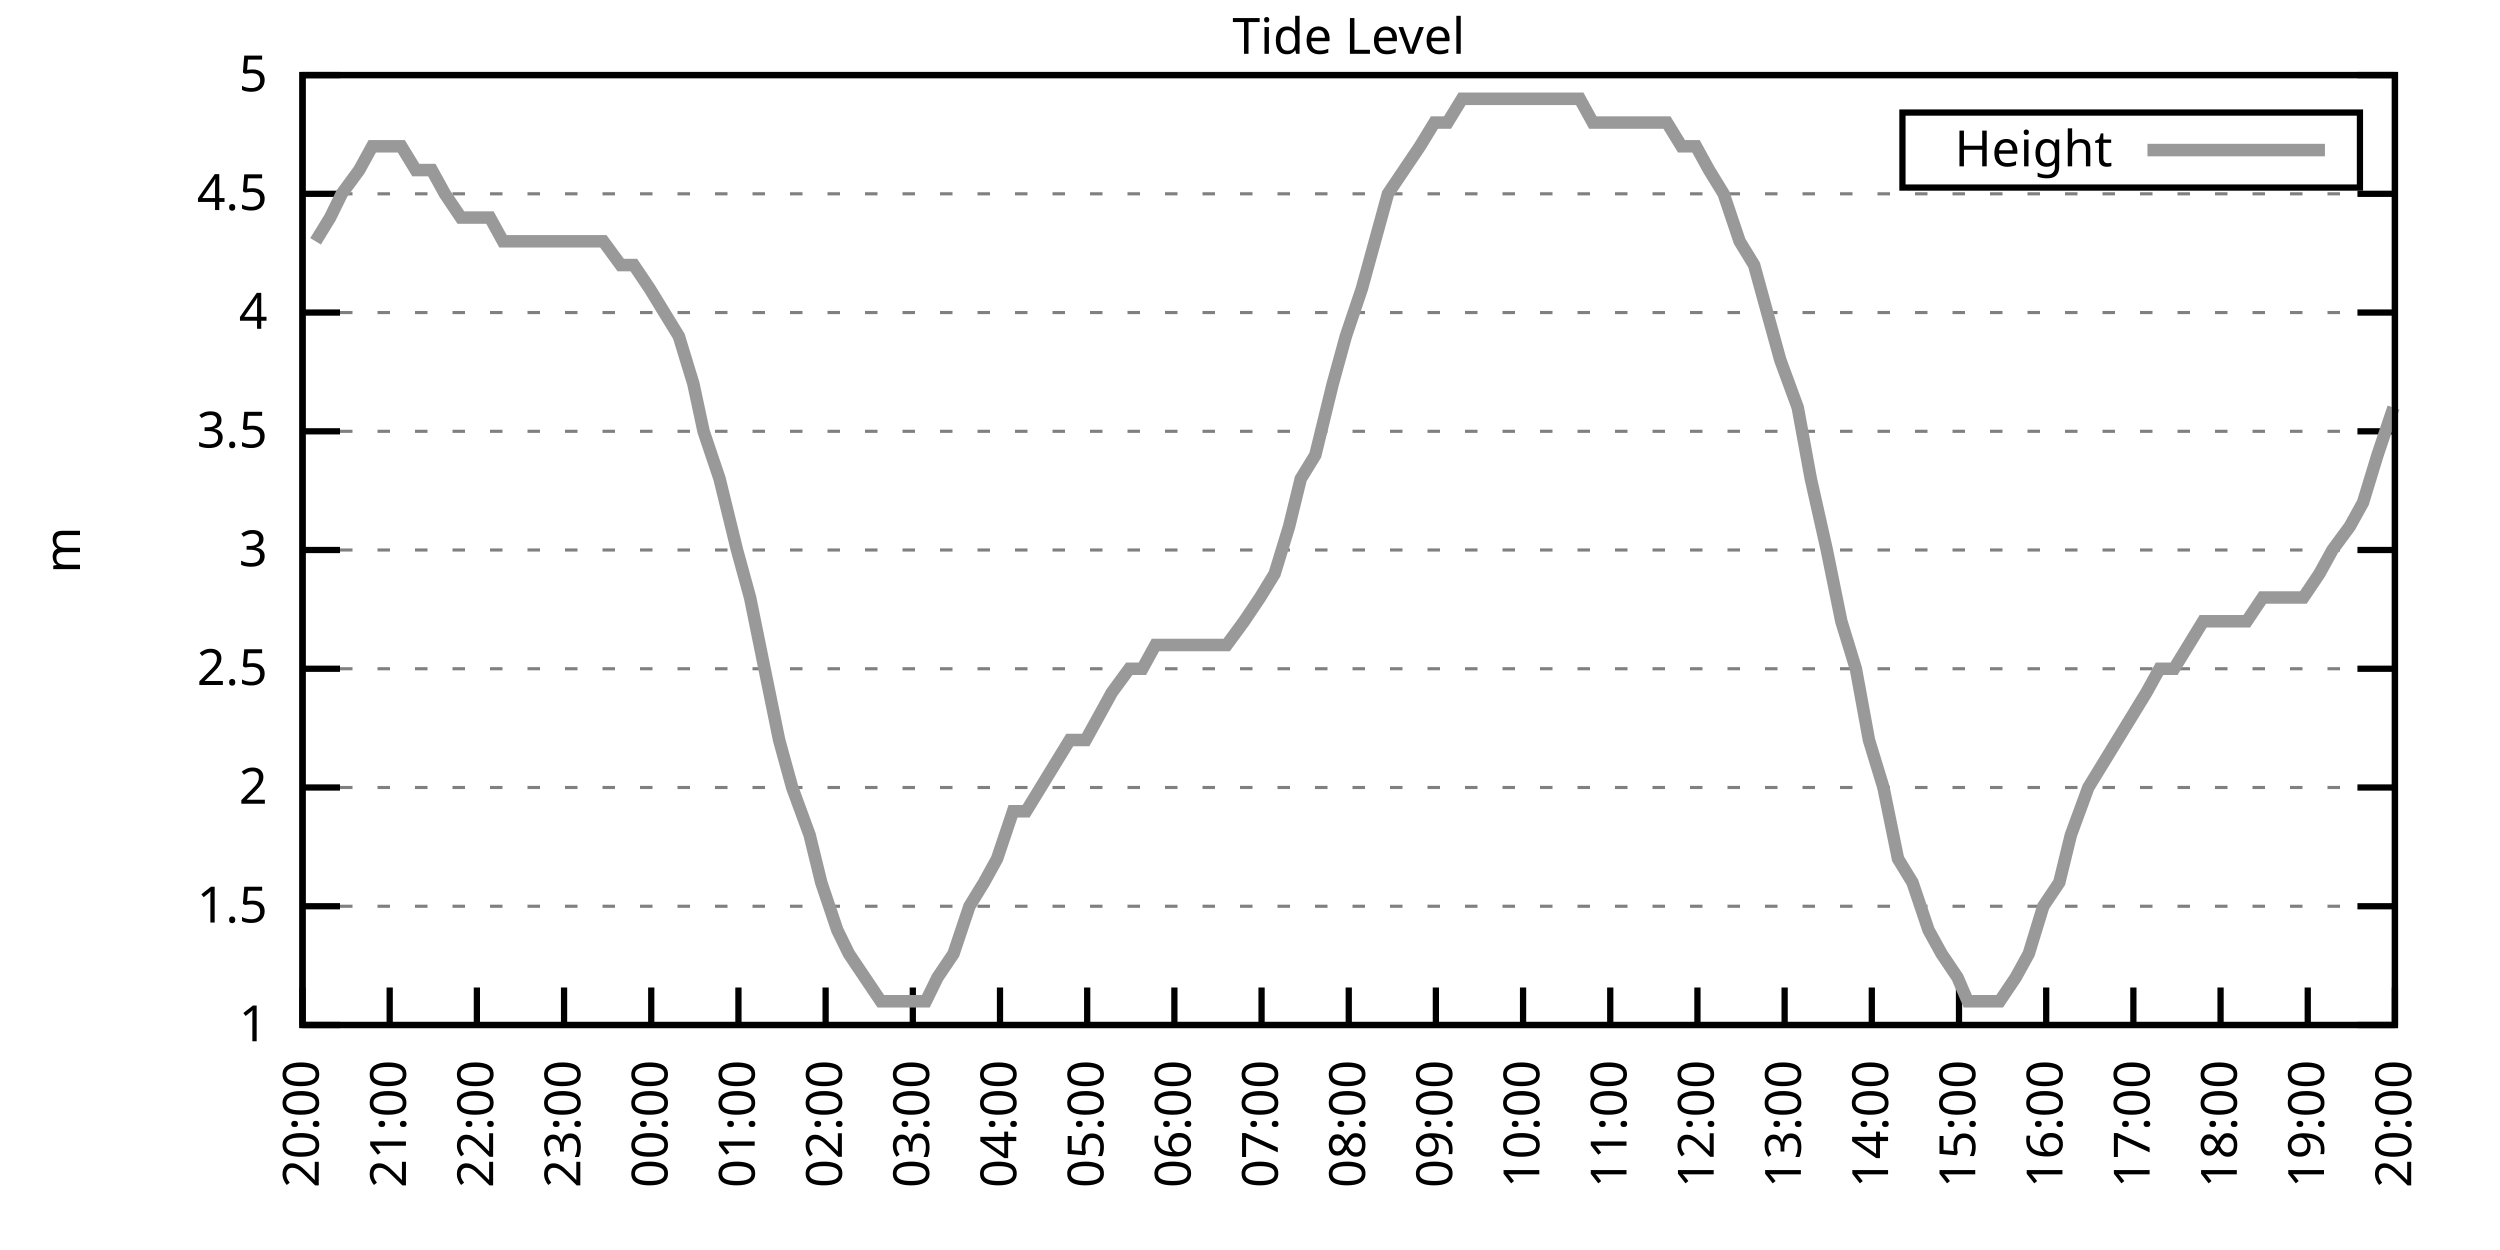
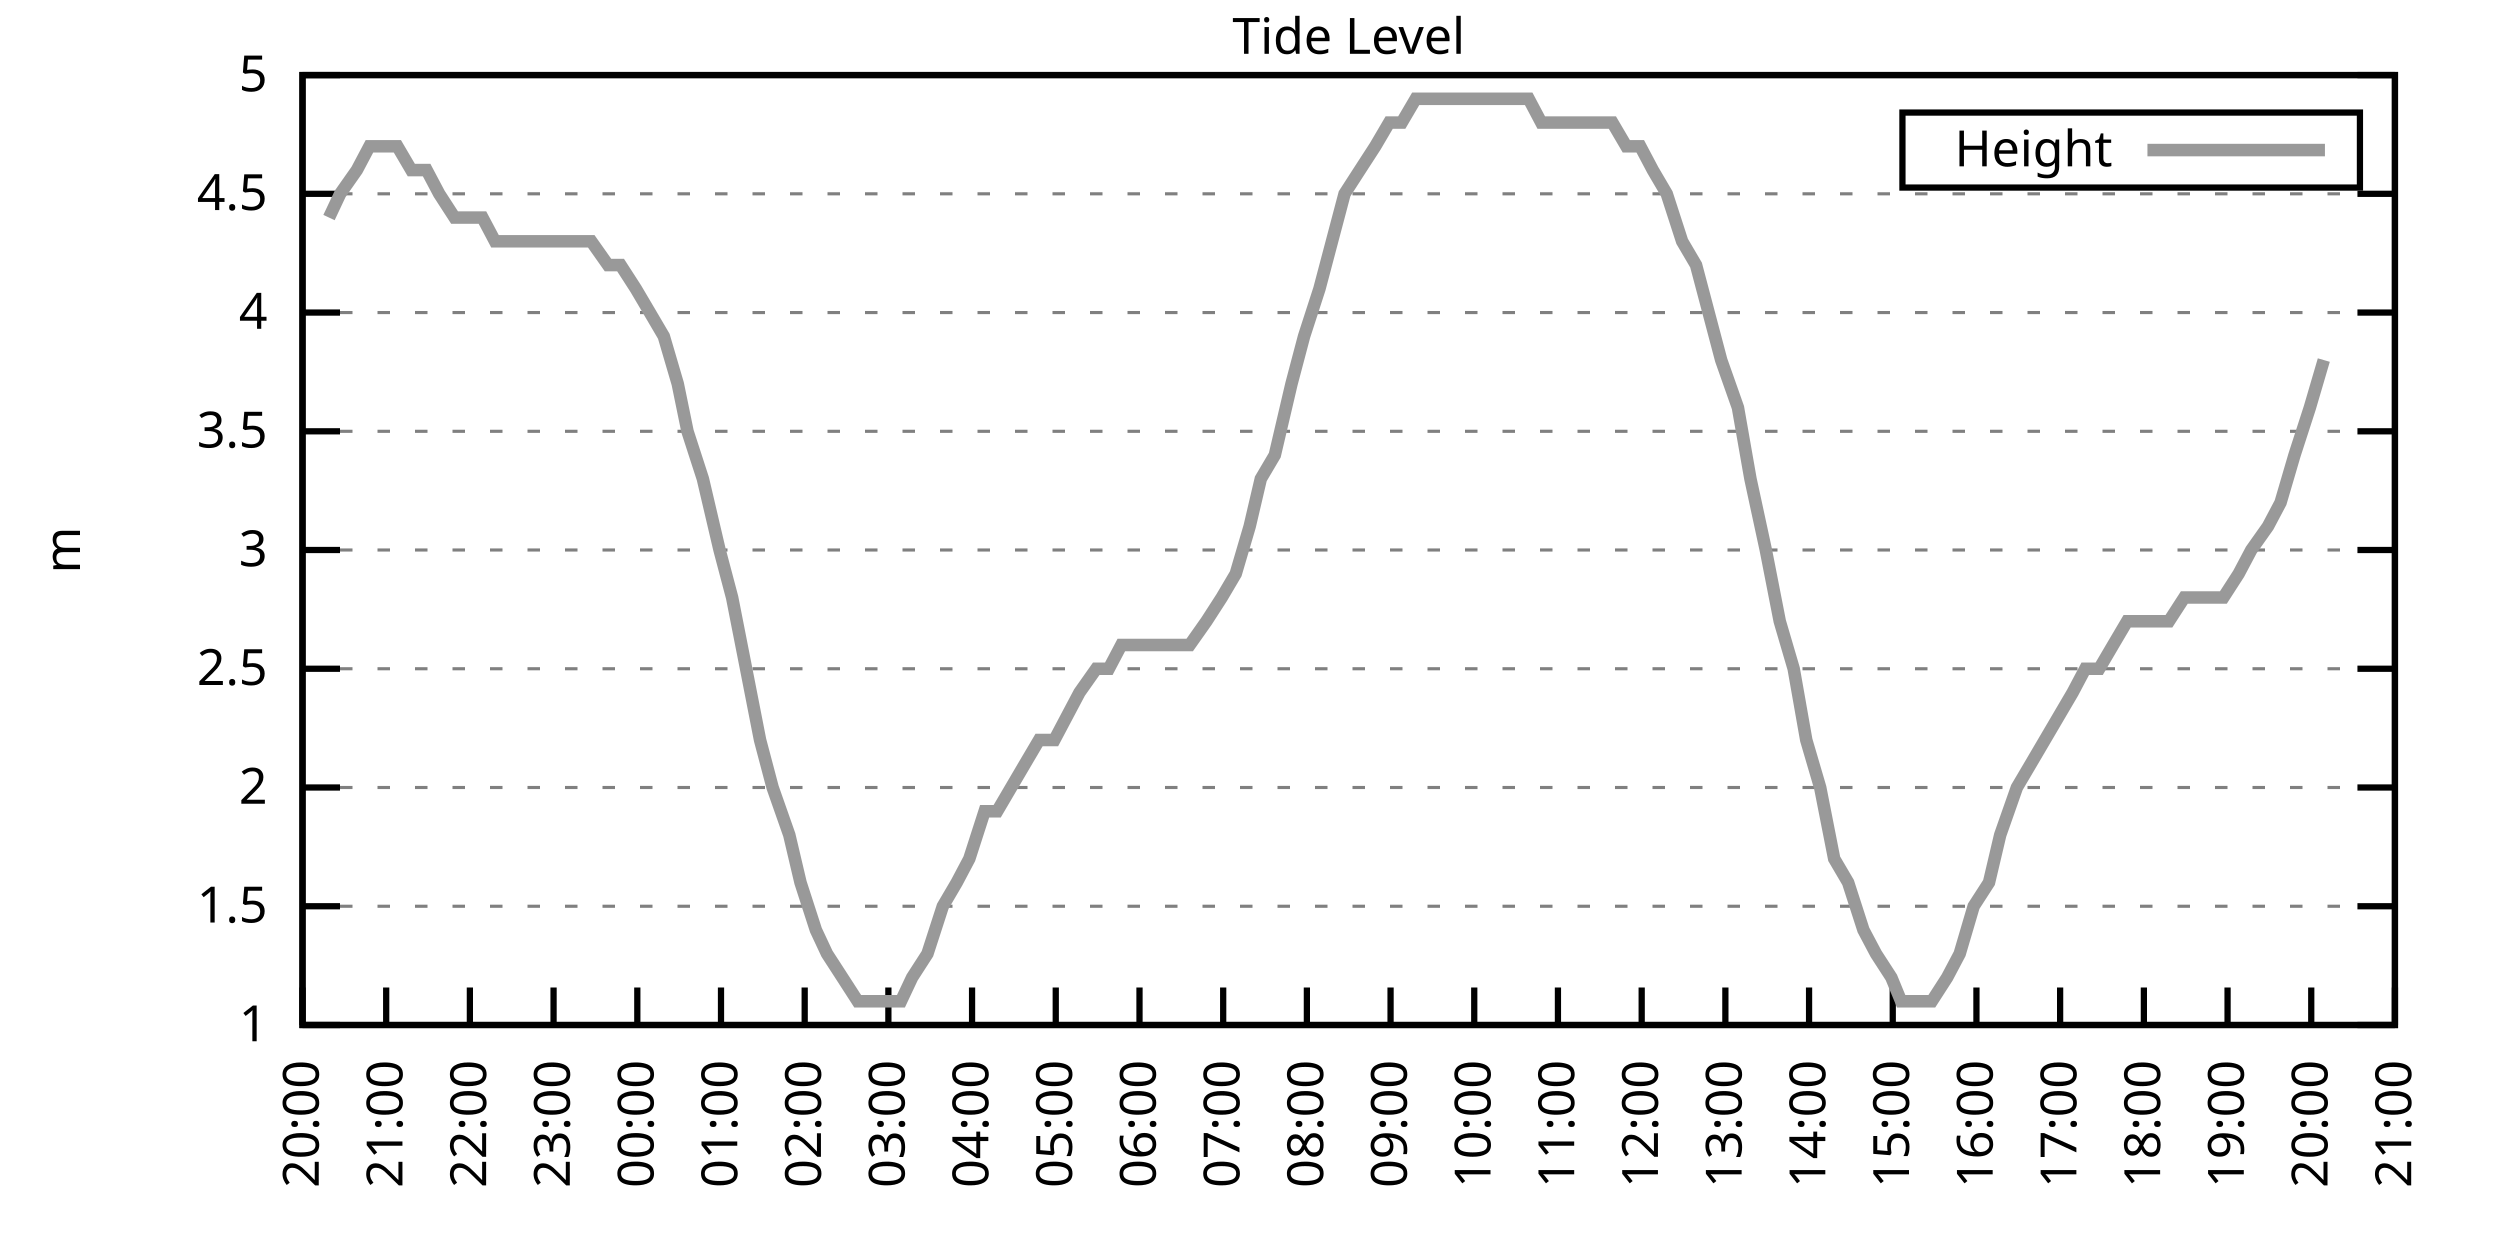
<svg xmlns="http://www.w3.org/2000/svg" xmlns:xlink="http://www.w3.org/1999/xlink" width="400" height="200" viewBox="0 0 400 200">
  <g id="gnuplot_canvas">
    <rect x="0" y="0" width="400" height="200" fill="none" />
    <defs>
      <circle id="gpDot" r="0.5" stroke-width="0.5" stroke="currentColor" />
      <path id="gpPt0" stroke-width="0.333" stroke="currentColor" d="M-1,0 h2 M0,-1 v2" />
      <path id="gpPt1" stroke-width="0.333" stroke="currentColor" d="M-1,-1 L1,1 M1,-1 L-1,1" />
      <path id="gpPt2" stroke-width="0.333" stroke="currentColor" d="M-1,0 L1,0 M0,-1 L0,1 M-1,-1 L1,1 M-1,1 L1,-1" />
      <rect id="gpPt3" stroke-width="0.333" stroke="currentColor" x="-1" y="-1" width="2" height="2" />
      <rect id="gpPt4" stroke-width="0.333" stroke="currentColor" fill="currentColor" x="-1" y="-1" width="2" height="2" />
      <circle id="gpPt5" stroke-width="0.333" stroke="currentColor" cx="0" cy="0" r="1" />
      <use xlink:href="#gpPt5" id="gpPt6" fill="currentColor" stroke="none" />
      <path id="gpPt7" stroke-width="0.333" stroke="currentColor" d="M0,-1.33 L-1.33,0.67 L1.33,0.67 z" />
      <use xlink:href="#gpPt7" id="gpPt8" fill="currentColor" stroke="none" />
      <use xlink:href="#gpPt7" id="gpPt9" stroke="currentColor" transform="rotate(180)" />
      <use xlink:href="#gpPt9" id="gpPt10" fill="currentColor" stroke="none" />
      <use xlink:href="#gpPt3" id="gpPt11" stroke="currentColor" transform="rotate(45)" />
      <use xlink:href="#gpPt11" id="gpPt12" fill="currentColor" stroke="none" />
      <path id="gpPt13" stroke-width="0.333" stroke="currentColor" d="M0,1.330 L1.265,0.411 L0.782,-1.067 L-0.782,-1.076 L-1.265,0.411 z" />
      <use xlink:href="#gpPt13" id="gpPt14" fill="currentColor" stroke="none" />
      <filter id="textbox" filterUnits="objectBoundingBox" x="0" y="0" height="1" width="1">
        <feFlood flood-color="white" flood-opacity="1" result="bgnd" />
        <feComposite in="SourceGraphic" in2="bgnd" operator="atop" />
      </filter>
      <filter id="greybox" filterUnits="objectBoundingBox" x="0" y="0" height="1" width="1">
        <feFlood flood-color="lightgrey" flood-opacity="1" result="grey" />
        <feComposite in="SourceGraphic" in2="grey" operator="atop" />
      </filter>
    </defs>
    <g fill="none" color="white" stroke="currentColor" stroke-width="1.00" stroke-linecap="butt" stroke-linejoin="miter">
</g>
    <g fill="none" color="black" stroke="currentColor" stroke-width="1.00" stroke-linecap="butt" stroke-linejoin="miter">
      <g stroke="none" shape-rendering="crispEdges">
        <polygon fill="rgb(255, 255, 255)" points="48.40,164.00 383.18,164.00 383.18,12.02 48.40,12.02 " />
      </g>
    </g>
    <g fill="none" color="black" stroke="currentColor" stroke-width="1.00" stroke-linecap="butt" stroke-linejoin="miter">
</g>
    <g fill="none" color="black" stroke="black" stroke-width="0.50" stroke-linecap="butt" stroke-linejoin="miter">
</g>
    <g fill="none" color="gray" stroke="currentColor" stroke-width="0.50" stroke-linecap="butt" stroke-linejoin="miter">
      <path stroke="gray" stroke-dasharray="2,4" class="gridline" d="M48.40,164.00 L383.19,164.00  " />
    </g>
    <g fill="none" color="gray" stroke="gray" stroke-width="1.00" stroke-linecap="butt" stroke-linejoin="miter">
</g>
    <g fill="none" color="black" stroke="currentColor" stroke-width="1.00" stroke-linecap="butt" stroke-linejoin="miter">
      <path stroke="black" d="M48.40,164.00 L54.40,164.00 M383.19,164.00 L377.19,164.00  " />
      <g transform="translate(42.80,166.60)" stroke="none" fill="black" font-family="Sans" font-size="8.00" text-anchor="end">
        <text>
          <tspan font-family="Sans"> 1</tspan>
        </text>
      </g>
    </g>
    <g fill="none" color="black" stroke="currentColor" stroke-width="1.00" stroke-linecap="butt" stroke-linejoin="miter">
</g>
    <g fill="none" color="black" stroke="black" stroke-width="0.50" stroke-linecap="butt" stroke-linejoin="miter">
</g>
    <g fill="none" color="gray" stroke="currentColor" stroke-width="0.50" stroke-linecap="butt" stroke-linejoin="miter">
      <path stroke="gray" stroke-dasharray="2,4" class="gridline" d="M48.40,145.00 L383.19,145.00  " />
    </g>
    <g fill="none" color="gray" stroke="gray" stroke-width="1.00" stroke-linecap="butt" stroke-linejoin="miter">
</g>
    <g fill="none" color="black" stroke="currentColor" stroke-width="1.00" stroke-linecap="butt" stroke-linejoin="miter">
      <path stroke="black" d="M48.40,145.00 L54.40,145.00 M383.19,145.00 L377.19,145.00  " />
      <g transform="translate(42.80,147.60)" stroke="none" fill="black" font-family="Sans" font-size="8.00" text-anchor="end">
        <text>
          <tspan font-family="Sans"> 1.5</tspan>
        </text>
      </g>
    </g>
    <g fill="none" color="black" stroke="currentColor" stroke-width="1.00" stroke-linecap="butt" stroke-linejoin="miter">
</g>
    <g fill="none" color="black" stroke="black" stroke-width="0.50" stroke-linecap="butt" stroke-linejoin="miter">
</g>
    <g fill="none" color="gray" stroke="currentColor" stroke-width="0.50" stroke-linecap="butt" stroke-linejoin="miter">
      <path stroke="gray" stroke-dasharray="2,4" class="gridline" d="M48.40,126.00 L383.19,126.00  " />
    </g>
    <g fill="none" color="gray" stroke="gray" stroke-width="1.00" stroke-linecap="butt" stroke-linejoin="miter">
</g>
    <g fill="none" color="black" stroke="currentColor" stroke-width="1.00" stroke-linecap="butt" stroke-linejoin="miter">
      <path stroke="black" d="M48.40,126.00 L54.40,126.00 M383.19,126.00 L377.19,126.00  " />
      <g transform="translate(42.80,128.60)" stroke="none" fill="black" font-family="Sans" font-size="8.00" text-anchor="end">
        <text>
          <tspan font-family="Sans"> 2</tspan>
        </text>
      </g>
    </g>
    <g fill="none" color="black" stroke="currentColor" stroke-width="1.00" stroke-linecap="butt" stroke-linejoin="miter">
</g>
    <g fill="none" color="black" stroke="black" stroke-width="0.50" stroke-linecap="butt" stroke-linejoin="miter">
</g>
    <g fill="none" color="gray" stroke="currentColor" stroke-width="0.50" stroke-linecap="butt" stroke-linejoin="miter">
      <path stroke="gray" stroke-dasharray="2,4" class="gridline" d="M48.40,107.00 L383.19,107.00  " />
    </g>
    <g fill="none" color="gray" stroke="gray" stroke-width="1.00" stroke-linecap="butt" stroke-linejoin="miter">
</g>
    <g fill="none" color="black" stroke="currentColor" stroke-width="1.00" stroke-linecap="butt" stroke-linejoin="miter">
      <path stroke="black" d="M48.40,107.00 L54.40,107.00 M383.19,107.00 L377.19,107.00  " />
      <g transform="translate(42.80,109.60)" stroke="none" fill="black" font-family="Sans" font-size="8.00" text-anchor="end">
        <text>
          <tspan font-family="Sans"> 2.5</tspan>
        </text>
      </g>
    </g>
    <g fill="none" color="black" stroke="currentColor" stroke-width="1.00" stroke-linecap="butt" stroke-linejoin="miter">
</g>
    <g fill="none" color="black" stroke="black" stroke-width="0.50" stroke-linecap="butt" stroke-linejoin="miter">
</g>
    <g fill="none" color="gray" stroke="currentColor" stroke-width="0.50" stroke-linecap="butt" stroke-linejoin="miter">
      <path stroke="gray" stroke-dasharray="2,4" class="gridline" d="M48.40,88.00 L383.19,88.00  " />
    </g>
    <g fill="none" color="gray" stroke="gray" stroke-width="1.00" stroke-linecap="butt" stroke-linejoin="miter">
</g>
    <g fill="none" color="black" stroke="currentColor" stroke-width="1.00" stroke-linecap="butt" stroke-linejoin="miter">
      <path stroke="black" d="M48.40,88.00 L54.40,88.00 M383.19,88.00 L377.19,88.00  " />
      <g transform="translate(42.80,90.60)" stroke="none" fill="black" font-family="Sans" font-size="8.00" text-anchor="end">
        <text>
          <tspan font-family="Sans"> 3</tspan>
        </text>
      </g>
    </g>
    <g fill="none" color="black" stroke="currentColor" stroke-width="1.00" stroke-linecap="butt" stroke-linejoin="miter">
</g>
    <g fill="none" color="black" stroke="black" stroke-width="0.50" stroke-linecap="butt" stroke-linejoin="miter">
</g>
    <g fill="none" color="gray" stroke="currentColor" stroke-width="0.50" stroke-linecap="butt" stroke-linejoin="miter">
      <path stroke="gray" stroke-dasharray="2,4" class="gridline" d="M48.40,69.01 L383.19,69.01  " />
    </g>
    <g fill="none" color="gray" stroke="gray" stroke-width="1.00" stroke-linecap="butt" stroke-linejoin="miter">
</g>
    <g fill="none" color="black" stroke="currentColor" stroke-width="1.00" stroke-linecap="butt" stroke-linejoin="miter">
      <path stroke="black" d="M48.40,69.01 L54.40,69.01 M383.19,69.01 L377.19,69.01  " />
      <g transform="translate(42.80,71.61)" stroke="none" fill="black" font-family="Sans" font-size="8.00" text-anchor="end">
        <text>
          <tspan font-family="Sans"> 3.5</tspan>
        </text>
      </g>
    </g>
    <g fill="none" color="black" stroke="currentColor" stroke-width="1.00" stroke-linecap="butt" stroke-linejoin="miter">
</g>
    <g fill="none" color="black" stroke="black" stroke-width="0.50" stroke-linecap="butt" stroke-linejoin="miter">
</g>
    <g fill="none" color="gray" stroke="currentColor" stroke-width="0.50" stroke-linecap="butt" stroke-linejoin="miter">
      <path stroke="gray" stroke-dasharray="2,4" class="gridline" d="M48.40,50.01 L383.19,50.01  " />
    </g>
    <g fill="none" color="gray" stroke="gray" stroke-width="1.00" stroke-linecap="butt" stroke-linejoin="miter">
</g>
    <g fill="none" color="black" stroke="currentColor" stroke-width="1.00" stroke-linecap="butt" stroke-linejoin="miter">
      <path stroke="black" d="M48.40,50.01 L54.40,50.01 M383.19,50.01 L377.19,50.01  " />
      <g transform="translate(42.80,52.61)" stroke="none" fill="black" font-family="Sans" font-size="8.00" text-anchor="end">
        <text>
          <tspan font-family="Sans"> 4</tspan>
        </text>
      </g>
    </g>
    <g fill="none" color="black" stroke="currentColor" stroke-width="1.00" stroke-linecap="butt" stroke-linejoin="miter">
</g>
    <g fill="none" color="black" stroke="black" stroke-width="0.50" stroke-linecap="butt" stroke-linejoin="miter">
</g>
    <g fill="none" color="gray" stroke="currentColor" stroke-width="0.50" stroke-linecap="butt" stroke-linejoin="miter">
      <path stroke="gray" stroke-dasharray="2,4" class="gridline" d="M48.40,31.01 L383.19,31.01  " />
    </g>
    <g fill="none" color="gray" stroke="gray" stroke-width="1.00" stroke-linecap="butt" stroke-linejoin="miter">
</g>
    <g fill="none" color="black" stroke="currentColor" stroke-width="1.00" stroke-linecap="butt" stroke-linejoin="miter">
      <path stroke="black" d="M48.40,31.01 L54.40,31.01 M383.19,31.01 L377.19,31.01  " />
      <g transform="translate(42.80,33.61)" stroke="none" fill="black" font-family="Sans" font-size="8.00" text-anchor="end">
        <text>
          <tspan font-family="Sans"> 4.5</tspan>
        </text>
      </g>
    </g>
    <g fill="none" color="black" stroke="currentColor" stroke-width="1.00" stroke-linecap="butt" stroke-linejoin="miter">
</g>
    <g fill="none" color="black" stroke="black" stroke-width="0.50" stroke-linecap="butt" stroke-linejoin="miter">
</g>
    <g fill="none" color="gray" stroke="currentColor" stroke-width="0.50" stroke-linecap="butt" stroke-linejoin="miter">
      <path stroke="gray" stroke-dasharray="2,4" class="gridline" d="M48.40,12.01 L383.19,12.01  " />
    </g>
    <g fill="none" color="gray" stroke="gray" stroke-width="1.00" stroke-linecap="butt" stroke-linejoin="miter">
</g>
    <g fill="none" color="black" stroke="currentColor" stroke-width="1.00" stroke-linecap="butt" stroke-linejoin="miter">
      <path stroke="black" d="M48.40,12.01 L54.40,12.01 M383.19,12.01 L377.19,12.01  " />
      <g transform="translate(42.80,14.61)" stroke="none" fill="black" font-family="Sans" font-size="8.00" text-anchor="end">
        <text>
          <tspan font-family="Sans"> 5</tspan>
        </text>
      </g>
    </g>
    <g fill="none" color="black" stroke="currentColor" stroke-width="1.00" stroke-linecap="butt" stroke-linejoin="miter">
      <path stroke="black" d="M48.40,164.00 L48.40,158.00  " />
      <g transform="translate(51.00,169.60) rotate(270.00)" stroke="none" fill="black" font-family="Sans" font-size="8.00" text-anchor="end">
        <text>
          <tspan font-family="Sans">20:00</tspan>
        </text>
      </g>
    </g>
    <g fill="none" color="black" stroke="currentColor" stroke-width="1.00" stroke-linecap="butt" stroke-linejoin="miter">
-       <path stroke="black" d="M62.35,164.00 L62.35,158.00  " />
-       <g transform="translate(64.95,169.60) rotate(270.00)" stroke="none" fill="black" font-family="Sans" font-size="8.00" text-anchor="end">
+       <path stroke="black" d="M61.79,164.00 L61.79,158.00  " />
+       <g transform="translate(64.39,169.60) rotate(270.00)" stroke="none" fill="black" font-family="Sans" font-size="8.00" text-anchor="end">
        <text>
          <tspan font-family="Sans">21:00</tspan>
        </text>
      </g>
    </g>
    <g fill="none" color="black" stroke="currentColor" stroke-width="1.00" stroke-linecap="butt" stroke-linejoin="miter">
-       <path stroke="black" d="M76.30,164.00 L76.30,158.00  " />
-       <g transform="translate(78.90,169.60) rotate(270.00)" stroke="none" fill="black" font-family="Sans" font-size="8.00" text-anchor="end">
+       <path stroke="black" d="M75.18,164.00 L75.18,158.00  " />
+       <g transform="translate(77.78,169.60) rotate(270.00)" stroke="none" fill="black" font-family="Sans" font-size="8.00" text-anchor="end">
        <text>
          <tspan font-family="Sans">22:00</tspan>
        </text>
      </g>
    </g>
    <g fill="none" color="black" stroke="currentColor" stroke-width="1.00" stroke-linecap="butt" stroke-linejoin="miter">
-       <path stroke="black" d="M90.25,164.00 L90.25,158.00  " />
-       <g transform="translate(92.85,169.60) rotate(270.00)" stroke="none" fill="black" font-family="Sans" font-size="8.00" text-anchor="end">
+       <path stroke="black" d="M88.57,164.00 L88.57,158.00  " />
+       <g transform="translate(91.17,169.60) rotate(270.00)" stroke="none" fill="black" font-family="Sans" font-size="8.00" text-anchor="end">
        <text>
          <tspan font-family="Sans">23:00</tspan>
        </text>
      </g>
    </g>
    <g fill="none" color="black" stroke="currentColor" stroke-width="1.00" stroke-linecap="butt" stroke-linejoin="miter">
-       <path stroke="black" d="M104.20,164.00 L104.20,158.00  " />
-       <g transform="translate(106.80,169.60) rotate(270.00)" stroke="none" fill="black" font-family="Sans" font-size="8.00" text-anchor="end">
+       <path stroke="black" d="M101.97,164.00 L101.97,158.00  " />
+       <g transform="translate(104.57,169.60) rotate(270.00)" stroke="none" fill="black" font-family="Sans" font-size="8.00" text-anchor="end">
        <text>
          <tspan font-family="Sans">00:00</tspan>
        </text>
      </g>
    </g>
    <g fill="none" color="black" stroke="currentColor" stroke-width="1.00" stroke-linecap="butt" stroke-linejoin="miter">
-       <path stroke="black" d="M118.15,164.00 L118.15,158.00  " />
-       <g transform="translate(120.75,169.60) rotate(270.00)" stroke="none" fill="black" font-family="Sans" font-size="8.00" text-anchor="end">
+       <path stroke="black" d="M115.36,164.00 L115.36,158.00  " />
+       <g transform="translate(117.96,169.60) rotate(270.00)" stroke="none" fill="black" font-family="Sans" font-size="8.00" text-anchor="end">
        <text>
          <tspan font-family="Sans">01:00</tspan>
        </text>
      </g>
    </g>
    <g fill="none" color="black" stroke="currentColor" stroke-width="1.00" stroke-linecap="butt" stroke-linejoin="miter">
-       <path stroke="black" d="M132.10,164.00 L132.10,158.00  " />
-       <g transform="translate(134.70,169.60) rotate(270.00)" stroke="none" fill="black" font-family="Sans" font-size="8.00" text-anchor="end">
+       <path stroke="black" d="M128.75,164.00 L128.75,158.00  " />
+       <g transform="translate(131.35,169.60) rotate(270.00)" stroke="none" fill="black" font-family="Sans" font-size="8.00" text-anchor="end">
        <text>
          <tspan font-family="Sans">02:00</tspan>
        </text>
      </g>
    </g>
    <g fill="none" color="black" stroke="currentColor" stroke-width="1.00" stroke-linecap="butt" stroke-linejoin="miter">
-       <path stroke="black" d="M146.05,164.00 L146.05,158.00  " />
-       <g transform="translate(148.65,169.60) rotate(270.00)" stroke="none" fill="black" font-family="Sans" font-size="8.00" text-anchor="end">
+       <path stroke="black" d="M142.14,164.00 L142.14,158.00  " />
+       <g transform="translate(144.74,169.60) rotate(270.00)" stroke="none" fill="black" font-family="Sans" font-size="8.00" text-anchor="end">
        <text>
          <tspan font-family="Sans">03:00</tspan>
        </text>
      </g>
    </g>
    <g fill="none" color="black" stroke="currentColor" stroke-width="1.00" stroke-linecap="butt" stroke-linejoin="miter">
-       <path stroke="black" d="M160.00,164.00 L160.00,158.00  " />
-       <g transform="translate(162.60,169.60) rotate(270.00)" stroke="none" fill="black" font-family="Sans" font-size="8.00" text-anchor="end">
+       <path stroke="black" d="M155.53,164.00 L155.53,158.00  " />
+       <g transform="translate(158.13,169.60) rotate(270.00)" stroke="none" fill="black" font-family="Sans" font-size="8.00" text-anchor="end">
        <text>
          <tspan font-family="Sans">04:00</tspan>
        </text>
      </g>
    </g>
    <g fill="none" color="black" stroke="currentColor" stroke-width="1.00" stroke-linecap="butt" stroke-linejoin="miter">
-       <path stroke="black" d="M173.95,164.00 L173.95,158.00  " />
-       <g transform="translate(176.55,169.60) rotate(270.00)" stroke="none" fill="black" font-family="Sans" font-size="8.00" text-anchor="end">
+       <path stroke="black" d="M168.92,164.00 L168.92,158.00  " />
+       <g transform="translate(171.52,169.60) rotate(270.00)" stroke="none" fill="black" font-family="Sans" font-size="8.00" text-anchor="end">
        <text>
          <tspan font-family="Sans">05:00</tspan>
        </text>
      </g>
    </g>
    <g fill="none" color="black" stroke="currentColor" stroke-width="1.00" stroke-linecap="butt" stroke-linejoin="miter">
-       <path stroke="black" d="M187.90,164.00 L187.90,158.00  " />
-       <g transform="translate(190.50,169.60) rotate(270.00)" stroke="none" fill="black" font-family="Sans" font-size="8.00" text-anchor="end">
+       <path stroke="black" d="M182.32,164.00 L182.32,158.00  " />
+       <g transform="translate(184.92,169.60) rotate(270.00)" stroke="none" fill="black" font-family="Sans" font-size="8.00" text-anchor="end">
        <text>
          <tspan font-family="Sans">06:00</tspan>
        </text>
      </g>
    </g>
    <g fill="none" color="black" stroke="currentColor" stroke-width="1.00" stroke-linecap="butt" stroke-linejoin="miter">
-       <path stroke="black" d="M201.85,164.00 L201.85,158.00  " />
-       <g transform="translate(204.45,169.60) rotate(270.00)" stroke="none" fill="black" font-family="Sans" font-size="8.00" text-anchor="end">
+       <path stroke="black" d="M195.71,164.00 L195.71,158.00  " />
+       <g transform="translate(198.31,169.60) rotate(270.00)" stroke="none" fill="black" font-family="Sans" font-size="8.00" text-anchor="end">
        <text>
          <tspan font-family="Sans">07:00</tspan>
        </text>
      </g>
    </g>
    <g fill="none" color="black" stroke="currentColor" stroke-width="1.00" stroke-linecap="butt" stroke-linejoin="miter">
-       <path stroke="black" d="M215.80,164.00 L215.80,158.00  " />
-       <g transform="translate(218.40,169.60) rotate(270.00)" stroke="none" fill="black" font-family="Sans" font-size="8.00" text-anchor="end">
+       <path stroke="black" d="M209.10,164.00 L209.10,158.00  " />
+       <g transform="translate(211.70,169.60) rotate(270.00)" stroke="none" fill="black" font-family="Sans" font-size="8.00" text-anchor="end">
        <text>
          <tspan font-family="Sans">08:00</tspan>
        </text>
      </g>
    </g>
    <g fill="none" color="black" stroke="currentColor" stroke-width="1.00" stroke-linecap="butt" stroke-linejoin="miter">
-       <path stroke="black" d="M229.74,164.00 L229.74,158.00  " />
-       <g transform="translate(232.34,169.60) rotate(270.00)" stroke="none" fill="black" font-family="Sans" font-size="8.00" text-anchor="end">
+       <path stroke="black" d="M222.49,164.00 L222.49,158.00  " />
+       <g transform="translate(225.09,169.60) rotate(270.00)" stroke="none" fill="black" font-family="Sans" font-size="8.00" text-anchor="end">
        <text>
          <tspan font-family="Sans">09:00</tspan>
        </text>
      </g>
    </g>
    <g fill="none" color="black" stroke="currentColor" stroke-width="1.00" stroke-linecap="butt" stroke-linejoin="miter">
-       <path stroke="black" d="M243.69,164.00 L243.69,158.00  " />
-       <g transform="translate(246.29,169.60) rotate(270.00)" stroke="none" fill="black" font-family="Sans" font-size="8.00" text-anchor="end">
+       <path stroke="black" d="M235.88,164.00 L235.88,158.00  " />
+       <g transform="translate(238.48,169.60) rotate(270.00)" stroke="none" fill="black" font-family="Sans" font-size="8.00" text-anchor="end">
        <text>
          <tspan font-family="Sans">10:00</tspan>
        </text>
      </g>
    </g>
    <g fill="none" color="black" stroke="currentColor" stroke-width="1.00" stroke-linecap="butt" stroke-linejoin="miter">
-       <path stroke="black" d="M257.64,164.00 L257.64,158.00  " />
-       <g transform="translate(260.24,169.60) rotate(270.00)" stroke="none" fill="black" font-family="Sans" font-size="8.00" text-anchor="end">
+       <path stroke="black" d="M249.27,164.00 L249.27,158.00  " />
+       <g transform="translate(251.87,169.60) rotate(270.00)" stroke="none" fill="black" font-family="Sans" font-size="8.00" text-anchor="end">
        <text>
          <tspan font-family="Sans">11:00</tspan>
        </text>
      </g>
    </g>
    <g fill="none" color="black" stroke="currentColor" stroke-width="1.00" stroke-linecap="butt" stroke-linejoin="miter">
-       <path stroke="black" d="M271.59,164.00 L271.59,158.00  " />
-       <g transform="translate(274.19,169.60) rotate(270.00)" stroke="none" fill="black" font-family="Sans" font-size="8.00" text-anchor="end">
+       <path stroke="black" d="M262.67,164.00 L262.67,158.00  " />
+       <g transform="translate(265.27,169.60) rotate(270.00)" stroke="none" fill="black" font-family="Sans" font-size="8.00" text-anchor="end">
        <text>
          <tspan font-family="Sans">12:00</tspan>
        </text>
      </g>
    </g>
    <g fill="none" color="black" stroke="currentColor" stroke-width="1.00" stroke-linecap="butt" stroke-linejoin="miter">
-       <path stroke="black" d="M285.54,164.00 L285.54,158.00  " />
-       <g transform="translate(288.14,169.60) rotate(270.00)" stroke="none" fill="black" font-family="Sans" font-size="8.00" text-anchor="end">
+       <path stroke="black" d="M276.06,164.00 L276.06,158.00  " />
+       <g transform="translate(278.66,169.60) rotate(270.00)" stroke="none" fill="black" font-family="Sans" font-size="8.00" text-anchor="end">
        <text>
          <tspan font-family="Sans">13:00</tspan>
        </text>
      </g>
    </g>
    <g fill="none" color="black" stroke="currentColor" stroke-width="1.00" stroke-linecap="butt" stroke-linejoin="miter">
-       <path stroke="black" d="M299.49,164.00 L299.49,158.00  " />
-       <g transform="translate(302.09,169.60) rotate(270.00)" stroke="none" fill="black" font-family="Sans" font-size="8.00" text-anchor="end">
+       <path stroke="black" d="M289.45,164.00 L289.45,158.00  " />
+       <g transform="translate(292.05,169.60) rotate(270.00)" stroke="none" fill="black" font-family="Sans" font-size="8.00" text-anchor="end">
        <text>
          <tspan font-family="Sans">14:00</tspan>
        </text>
      </g>
    </g>
    <g fill="none" color="black" stroke="currentColor" stroke-width="1.00" stroke-linecap="butt" stroke-linejoin="miter">
-       <path stroke="black" d="M313.44,164.00 L313.44,158.00  " />
-       <g transform="translate(316.04,169.60) rotate(270.00)" stroke="none" fill="black" font-family="Sans" font-size="8.00" text-anchor="end">
+       <path stroke="black" d="M302.84,164.00 L302.84,158.00  " />
+       <g transform="translate(305.44,169.60) rotate(270.00)" stroke="none" fill="black" font-family="Sans" font-size="8.00" text-anchor="end">
        <text>
          <tspan font-family="Sans">15:00</tspan>
        </text>
      </g>
    </g>
    <g fill="none" color="black" stroke="currentColor" stroke-width="1.00" stroke-linecap="butt" stroke-linejoin="miter">
-       <path stroke="black" d="M327.39,164.00 L327.39,158.00  " />
-       <g transform="translate(329.99,169.60) rotate(270.00)" stroke="none" fill="black" font-family="Sans" font-size="8.00" text-anchor="end">
+       <path stroke="black" d="M316.23,164.00 L316.23,158.00  " />
+       <g transform="translate(318.83,169.60) rotate(270.00)" stroke="none" fill="black" font-family="Sans" font-size="8.00" text-anchor="end">
        <text>
          <tspan font-family="Sans">16:00</tspan>
        </text>
      </g>
    </g>
    <g fill="none" color="black" stroke="currentColor" stroke-width="1.00" stroke-linecap="butt" stroke-linejoin="miter">
-       <path stroke="black" d="M341.34,164.00 L341.34,158.00  " />
-       <g transform="translate(343.94,169.60) rotate(270.00)" stroke="none" fill="black" font-family="Sans" font-size="8.00" text-anchor="end">
+       <path stroke="black" d="M329.62,164.00 L329.62,158.00  " />
+       <g transform="translate(332.22,169.60) rotate(270.00)" stroke="none" fill="black" font-family="Sans" font-size="8.00" text-anchor="end">
        <text>
          <tspan font-family="Sans">17:00</tspan>
        </text>
      </g>
    </g>
    <g fill="none" color="black" stroke="currentColor" stroke-width="1.00" stroke-linecap="butt" stroke-linejoin="miter">
-       <path stroke="black" d="M355.29,164.00 L355.29,158.00  " />
-       <g transform="translate(357.89,169.60) rotate(270.00)" stroke="none" fill="black" font-family="Sans" font-size="8.00" text-anchor="end">
+       <path stroke="black" d="M343.02,164.00 L343.02,158.00  " />
+       <g transform="translate(345.62,169.60) rotate(270.00)" stroke="none" fill="black" font-family="Sans" font-size="8.00" text-anchor="end">
        <text>
          <tspan font-family="Sans">18:00</tspan>
        </text>
      </g>
    </g>
    <g fill="none" color="black" stroke="currentColor" stroke-width="1.00" stroke-linecap="butt" stroke-linejoin="miter">
-       <path stroke="black" d="M369.24,164.00 L369.24,158.00  " />
-       <g transform="translate(371.84,169.60) rotate(270.00)" stroke="none" fill="black" font-family="Sans" font-size="8.00" text-anchor="end">
+       <path stroke="black" d="M356.41,164.00 L356.41,158.00  " />
+       <g transform="translate(359.01,169.60) rotate(270.00)" stroke="none" fill="black" font-family="Sans" font-size="8.00" text-anchor="end">
        <text>
          <tspan font-family="Sans">19:00</tspan>
+         </text>
+       </g>
+     </g>
+     <g fill="none" color="black" stroke="currentColor" stroke-width="1.00" stroke-linecap="butt" stroke-linejoin="miter">
+       <path stroke="black" d="M369.80,164.00 L369.80,158.00  " />
+       <g transform="translate(372.40,169.60) rotate(270.00)" stroke="none" fill="black" font-family="Sans" font-size="8.00" text-anchor="end">
+         <text>
+           <tspan font-family="Sans">20:00</tspan>
        </text>
      </g>
    </g>
    <g fill="none" color="black" stroke="currentColor" stroke-width="1.00" stroke-linecap="butt" stroke-linejoin="miter">
      <path stroke="black" d="M383.19,164.00 L383.19,158.00  " />
      <g transform="translate(385.79,169.60) rotate(270.00)" stroke="none" fill="black" font-family="Sans" font-size="8.00" text-anchor="end">
        <text>
-           <tspan font-family="Sans">20:00</tspan>
+           <tspan font-family="Sans">21:00</tspan>
        </text>
      </g>
    </g>
    <g fill="none" color="black" stroke="currentColor" stroke-width="1.00" stroke-linecap="butt" stroke-linejoin="miter">
</g>
    <g fill="none" color="black" stroke="currentColor" stroke-width="1.00" stroke-linecap="butt" stroke-linejoin="miter">
      <path stroke="black" d="M48.40,12.01 L48.40,164.00 L383.19,164.00 L383.19,12.01 L48.40,12.01 Z  " />
    </g>
    <g fill="none" color="black" stroke="currentColor" stroke-width="1.00" stroke-linecap="butt" stroke-linejoin="miter">
</g>
    <g fill="none" color="black" stroke="currentColor" stroke-width="1.00" stroke-linecap="butt" stroke-linejoin="miter">
      <path stroke="black" d="M304.39,30.01 L304.39,18.01 L377.59,18.01 L377.59,30.01 L304.39,30.01 Z  " />
    </g>
    <g id="Tide_level_plot_1">
      <g fill="none" color="white" stroke="black" stroke-width="2.00" stroke-linecap="butt" stroke-linejoin="miter">
</g>
      <g fill="none" color="black" stroke="currentColor" stroke-width="2.00" stroke-linecap="butt" stroke-linejoin="miter">
        <g transform="translate(337.99,26.61)" stroke="none" fill="black" font-family="Sans" font-size="8.00" text-anchor="end">
          <text>
            <tspan font-family="Sans">Height</tspan>
          </text>
        </g>
      </g>
      <g fill="none" color="black" stroke="currentColor" stroke-width="2.00" stroke-linecap="butt" stroke-linejoin="miter">
-         <path stroke="rgb(153, 153, 153)" d="M343.59,24.01 L371.99,24.01 M50.49,38.61 L52.82,34.81 L54.68,31.01 L57.47,27.21 L59.56,23.41 L61.88,23.41   L64.21,23.41 L66.53,27.21 L69.09,27.21 L71.18,31.01 L73.74,34.81 L75.60,34.81 L78.39,34.81 L80.48,38.61   L82.81,38.61 L85.13,38.61 L87.69,38.61 L89.78,38.61 L92.11,38.61 L94.43,38.61 L96.53,38.61 L99.32,42.41   L101.41,42.41 L103.97,46.21 L106.29,50.01 L108.62,53.81 L110.94,61.41 L112.57,69.01 L115.13,76.61 L117.92,88.00   L120.01,95.60 L122.33,107.00 L124.66,118.40 L126.75,126.00 L129.54,133.60 L131.40,141.20 L133.96,148.80 L135.82,152.60   L138.37,156.40 L140.93,160.20 L143.26,160.20 L145.35,160.20 L148.14,160.20 L150.00,156.40 L152.56,152.60 L155.11,145.00   L157.44,141.20 L159.53,137.40 L162.09,129.80 L164.18,129.80 L166.51,126.00 L168.83,122.20 L171.16,118.40 L173.71,118.40   L175.81,114.60 L177.90,110.80 L180.69,107.00 L182.78,107.00 L184.87,103.20 L187.66,103.20 L190.22,103.20 L192.31,103.20   L194.64,103.20 L196.27,103.20 L199.06,99.40 L201.61,95.60 L203.94,91.80 L206.26,84.21 L208.12,76.61 L210.45,72.81   L213.24,61.41 L215.33,53.81 L217.89,46.21 L219.98,38.61 L222.07,31.01 L224.63,27.21 L227.19,23.41 L229.51,19.61   L231.60,19.61 L233.93,15.81 L236.25,15.81 L238.58,15.81 L240.67,15.81 L243.46,15.81 L245.79,15.81 L247.88,15.81   L250.20,15.81 L252.76,15.81 L254.85,19.61 L257.18,19.61 L259.74,19.61 L261.83,19.61 L264.15,19.61 L266.71,19.61   L269.04,23.41 L271.36,23.41 L273.45,27.21 L275.78,31.01 L278.34,38.61 L280.66,42.41 L282.75,50.01 L284.85,57.61   L287.64,65.21 L289.73,76.61 L292.29,88.00 L294.61,99.40 L296.94,107.00 L299.03,118.40 L301.35,126.00 L303.68,137.40   L306.00,141.20 L308.56,148.80 L310.65,152.60 L313.21,156.40 L314.84,160.20 L317.86,160.20 L319.95,160.20 L322.51,156.40   L324.60,152.60 L326.93,145.00 L329.48,141.20 L331.34,133.60 L334.13,126.00 L336.46,122.20 L338.78,118.40 L341.11,114.60   L343.43,110.80 L345.53,107.00 L347.85,107.00 L350.18,103.20 L352.50,99.40 L354.83,99.40 L356.92,99.40 L359.48,99.40   L362.03,95.60 L364.13,95.60 L366.22,95.60 L368.54,95.60 L371.10,91.80 L373.19,88.00 L375.98,84.21 L378.08,80.41   L380.40,72.81 L382.96,65.21  " />
+         <path stroke="rgb(153, 153, 153)" d="M343.59,24.01 L371.99,24.01 M52.64,34.81 L54.43,31.01 L57.10,27.21 L59.11,23.41 L61.35,23.41 L63.58,23.41   L65.81,27.21 L68.26,27.21 L70.27,31.01 L72.73,34.81 L74.51,34.81 L77.19,34.81 L79.20,38.61 L81.43,38.61   L83.66,38.61 L86.12,38.61 L88.13,38.61 L90.36,38.61 L92.59,38.61 L94.60,38.61 L97.28,42.41 L99.29,42.41   L101.74,46.21 L103.98,50.01 L106.21,53.81 L108.44,61.41 L110.00,69.01 L112.46,76.61 L115.13,88.00 L117.14,95.60   L119.38,107.00 L121.61,118.40 L123.62,126.00 L126.29,133.60 L128.08,141.20 L130.54,148.80 L132.32,152.60 L134.78,156.40   L137.23,160.20 L139.46,160.20 L141.47,160.20 L144.15,160.20 L145.94,156.40 L148.39,152.60 L150.85,145.00 L153.08,141.20   L155.09,137.40 L157.54,129.80 L159.55,129.80 L161.78,126.00 L164.01,122.20 L166.25,118.40 L168.70,118.40 L170.71,114.60   L172.72,110.80 L175.40,107.00 L177.41,107.00 L179.41,103.20 L182.09,103.20 L184.55,103.20 L186.56,103.20 L188.79,103.20   L190.35,103.20 L193.03,99.40 L195.48,95.60 L197.72,91.80 L199.95,84.21 L201.73,76.61 L203.97,72.81 L206.64,61.41   L208.65,53.81 L211.11,46.21 L213.12,38.61 L215.13,31.01 L217.58,27.21 L220.04,23.41 L222.27,19.61 L224.28,19.61   L226.51,15.81 L228.74,15.81 L230.97,15.81 L232.98,15.81 L235.66,15.81 L237.89,15.81 L239.90,15.81 L242.13,15.81   L244.59,15.81 L246.60,19.61 L248.83,19.61 L251.28,19.61 L253.29,19.61 L255.52,19.61 L257.98,19.61 L260.21,23.41   L262.44,23.41 L264.45,27.21 L266.68,31.01 L269.14,38.61 L271.37,42.41 L273.38,50.01 L275.39,57.61 L278.07,65.21   L280.07,76.61 L282.53,88.00 L284.76,99.40 L286.99,107.00 L289.00,118.40 L291.23,126.00 L293.47,137.40 L295.70,141.20   L298.15,148.80 L300.16,152.60 L302.62,156.40 L304.18,160.20 L307.08,160.20 L309.09,160.20 L311.54,156.40 L313.55,152.60   L315.79,145.00 L318.24,141.20 L320.03,133.60 L322.70,126.00 L324.94,122.20 L327.17,118.40 L329.40,114.60 L331.63,110.80   L333.64,107.00 L335.87,107.00 L338.10,103.20 L340.34,99.40 L342.57,99.40 L344.58,99.40 L347.03,99.40 L349.49,95.60   L351.50,95.60 L353.51,95.60 L355.74,95.60 L358.19,91.80 L360.20,88.00 L362.88,84.21 L364.89,80.41 L367.12,72.81   L369.58,65.21 L371.81,57.61  " />
      </g>
    </g>
    <g fill="none" color="black" stroke="currentColor" stroke-width="2.00" stroke-linecap="butt" stroke-linejoin="miter">
</g>
    <g fill="none" color="black" stroke="black" stroke-width="1.00" stroke-linecap="butt" stroke-linejoin="miter">
</g>
    <g fill="none" color="black" stroke="currentColor" stroke-width="1.00" stroke-linecap="butt" stroke-linejoin="miter">
      <path stroke="black" d="M48.40,12.01 L48.40,164.00 L383.19,164.00 L383.19,12.01 L48.40,12.01 Z  " />
      <g transform="translate(12.80,88.01) rotate(270.00)" stroke="none" fill="black" font-family="Sans" font-size="8.00" text-anchor="middle">
        <text>
          <tspan font-family="Sans">m</tspan>
        </text>
      </g>
    </g>
    <g fill="none" color="black" stroke="currentColor" stroke-width="1.00" stroke-linecap="butt" stroke-linejoin="miter">
</g>
    <g fill="none" color="black" stroke="currentColor" stroke-width="1.00" stroke-linecap="butt" stroke-linejoin="miter">
      <g transform="translate(215.79,8.61)" stroke="none" fill="black" font-family="Sans" font-size="8.00" text-anchor="middle">
        <text>
          <tspan font-family="Sans">Tide Level</tspan>
        </text>
      </g>
    </g>
    <g fill="none" color="black" stroke="currentColor" stroke-width="1.00" stroke-linecap="butt" stroke-linejoin="miter">
</g>
  </g>
</svg>
